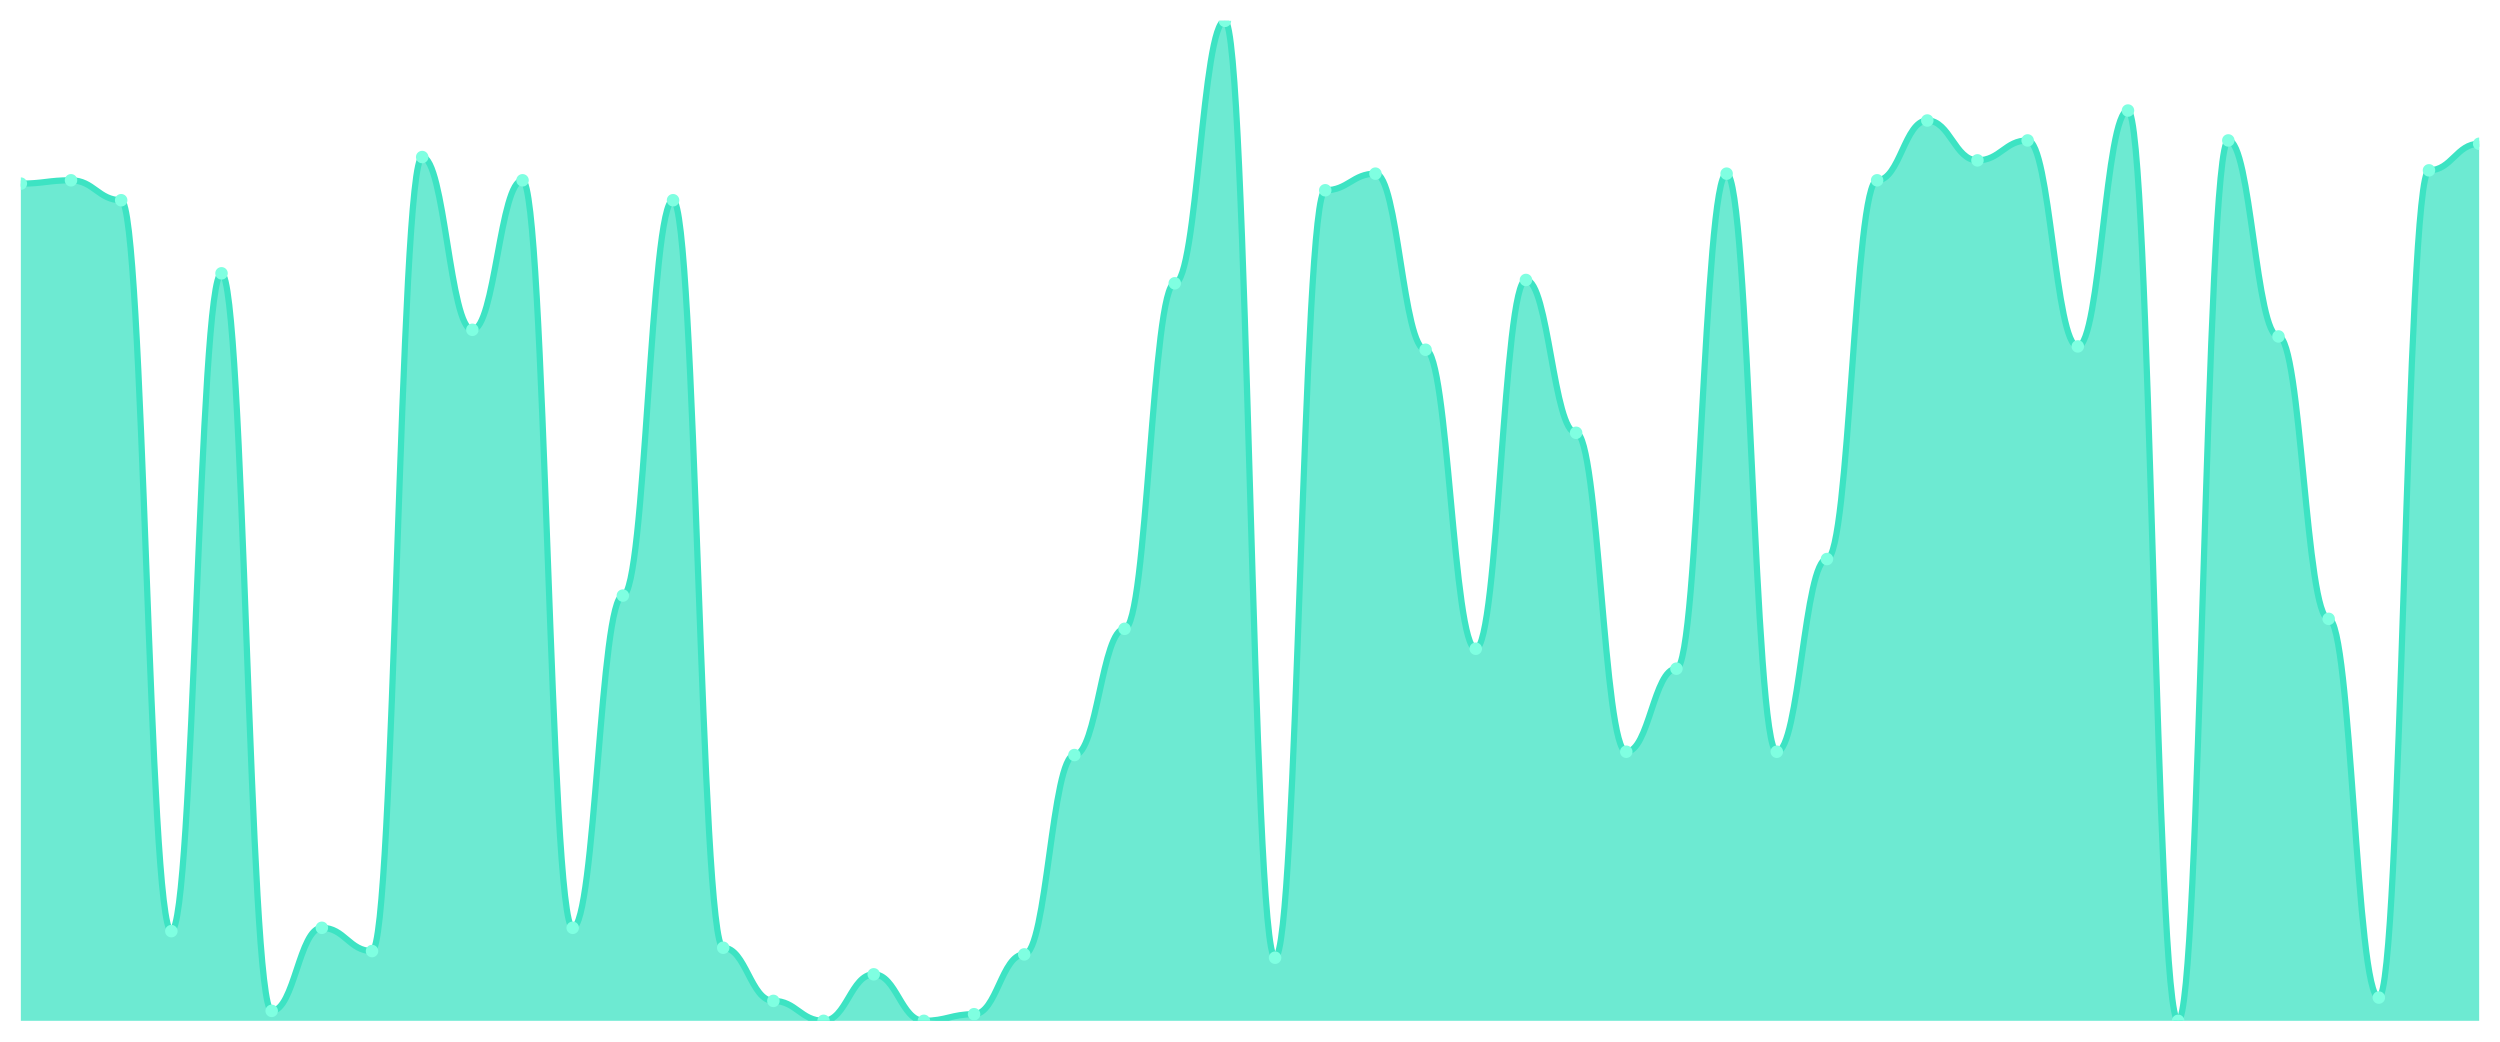
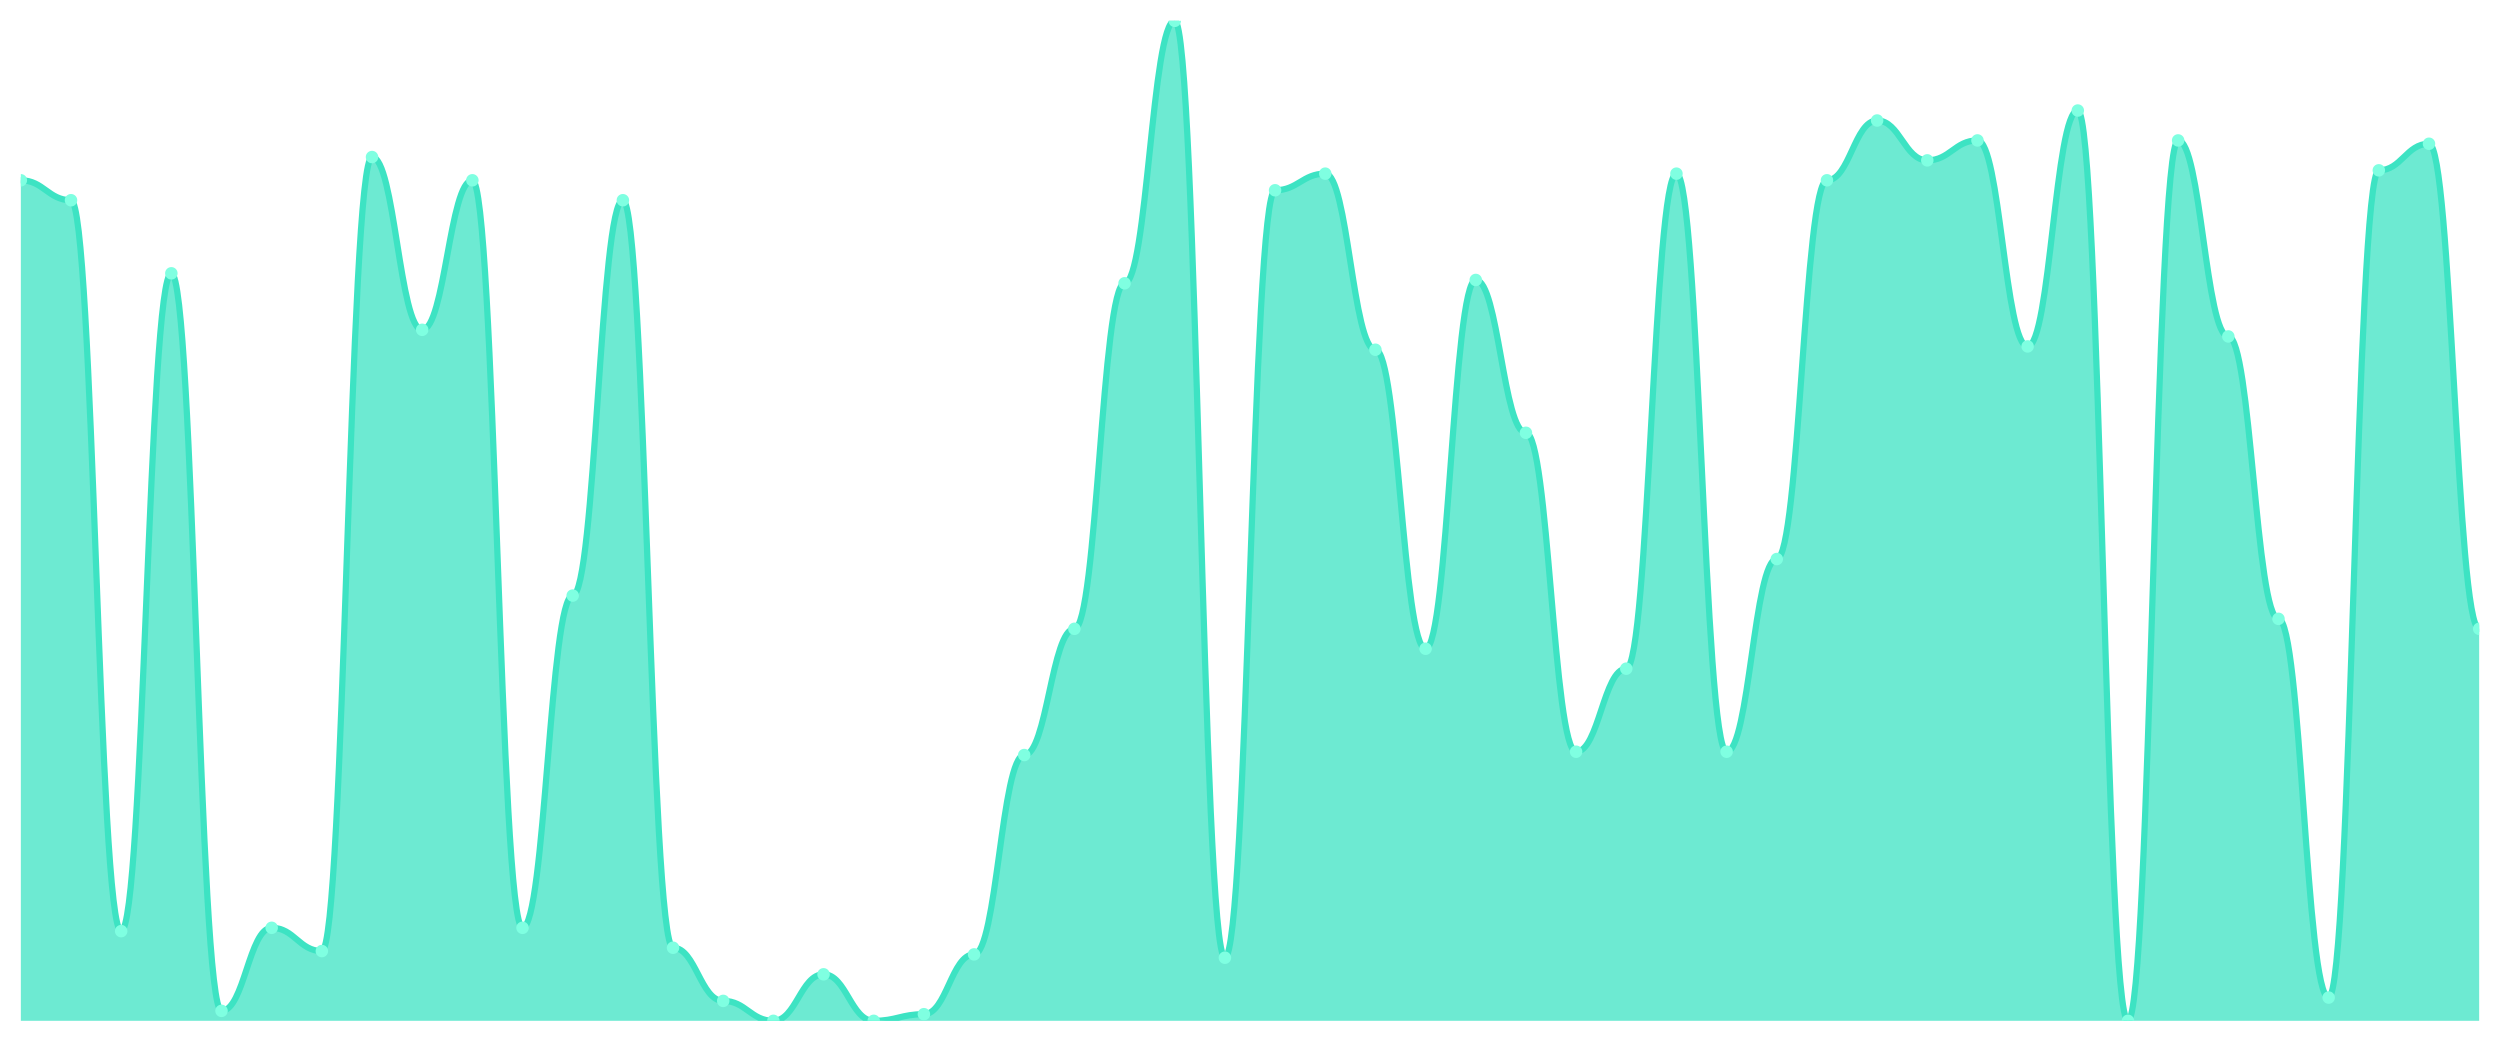
<svg xmlns="http://www.w3.org/2000/svg" viewBox="0 0 1200 500" width="1200" height="500">
  <defs>
    <clipPath id="c">
      <rect x="10" y="10" width="1180" height="480" />
    </clipPath>
  </defs>
  <rect width="1200" height="500" fill="none" />
  <g clip-path="url(#c)">
-     <path d="M 10,490 L 10,88.14 C 20.837,88.14 23.245,86.545 34.082,86.545 C 44.918,86.545 47.327,96.113 58.163,96.113 C 69,96.113 71.408,446.944 82.245,446.944 C 93.082,446.944 95.49,131.196 106.327,131.196 C 117.163,131.196 119.571,485.216 130.408,485.216 C 141.245,485.216 143.653,445.349 154.49,445.349 C 165.327,445.349 167.735,456.512 178.571,456.512 C 189.408,456.512 191.816,75.382 202.653,75.382 C 213.49,75.382 215.898,158.306 226.735,158.306 C 237.571,158.306 239.98,86.545 250.816,86.545 C 261.653,86.545 264.061,445.349 274.898,445.349 C 285.735,445.349 288.143,285.88 298.98,285.88 C 309.816,285.88 312.224,96.113 323.061,96.113 C 333.898,96.113 336.306,454.917 347.143,454.917 C 357.98,454.917 360.388,480.432 371.224,480.432 C 382.061,480.432 384.469,490 395.306,490 C 406.143,490 408.551,467.674 419.388,467.674 C 430.224,467.674 432.633,490 443.469,490 C 454.306,490 456.714,486.811 467.551,486.811 C 478.388,486.811 480.796,458.106 491.633,458.106 C 502.469,458.106 504.878,362.425 515.714,362.425 C 526.551,362.425 528.959,301.827 539.796,301.827 C 550.633,301.827 553.041,135.98 563.878,135.98 C 574.714,135.98 577.122,10 587.959,10 C 598.796,10 601.204,459.701 612.041,459.701 C 622.878,459.701 625.286,91.329 636.122,91.329 C 646.959,91.329 649.367,83.355 660.204,83.355 C 671.041,83.355 673.449,167.874 684.286,167.874 C 695.122,167.874 697.531,311.395 708.367,311.395 C 719.204,311.395 721.612,134.385 732.449,134.385 C 743.286,134.385 745.694,207.741 756.531,207.741 C 767.367,207.741 769.776,360.831 780.612,360.831 C 791.449,360.831 793.857,320.963 804.694,320.963 C 815.531,320.963 817.939,83.355 828.776,83.355 C 839.612,83.355 842.02,360.831 852.857,360.831 C 863.694,360.831 866.102,268.339 876.939,268.339 C 887.776,268.339 890.184,86.545 901.02,86.545 C 911.857,86.545 914.265,57.841 925.102,57.841 C 935.939,57.841 938.347,76.977 949.184,76.977 C 960.02,76.977 962.429,67.409 973.265,67.409 C 984.102,67.409 986.51,166.279 997.347,166.279 C 1008.184,166.279 1010.592,53.056 1021.429,53.056 C 1032.265,53.056 1034.673,490 1045.51,490 C 1056.347,490 1058.755,67.409 1069.592,67.409 C 1080.429,67.409 1082.837,161.495 1093.673,161.495 C 1104.51,161.495 1106.918,297.043 1117.755,297.043 C 1128.592,297.043 1131,478.837 1141.837,478.837 C 1152.673,478.837 1155.082,81.761 1165.918,81.761 C 1176.755,81.761 1179.163,69.003 1190,69.003 L 1190,490 Z" fill="rgba(61,227,195,0.75)" />
-     <path d="M 10,88.14 C 20.837,88.14 23.245,86.545 34.082,86.545 C 44.918,86.545 47.327,96.113 58.163,96.113 C 69,96.113 71.408,446.944 82.245,446.944 C 93.082,446.944 95.49,131.196 106.327,131.196 C 117.163,131.196 119.571,485.216 130.408,485.216 C 141.245,485.216 143.653,445.349 154.49,445.349 C 165.327,445.349 167.735,456.512 178.571,456.512 C 189.408,456.512 191.816,75.382 202.653,75.382 C 213.49,75.382 215.898,158.306 226.735,158.306 C 237.571,158.306 239.98,86.545 250.816,86.545 C 261.653,86.545 264.061,445.349 274.898,445.349 C 285.735,445.349 288.143,285.88 298.98,285.88 C 309.816,285.88 312.224,96.113 323.061,96.113 C 333.898,96.113 336.306,454.917 347.143,454.917 C 357.98,454.917 360.388,480.432 371.224,480.432 C 382.061,480.432 384.469,490 395.306,490 C 406.143,490 408.551,467.674 419.388,467.674 C 430.224,467.674 432.633,490 443.469,490 C 454.306,490 456.714,486.811 467.551,486.811 C 478.388,486.811 480.796,458.106 491.633,458.106 C 502.469,458.106 504.878,362.425 515.714,362.425 C 526.551,362.425 528.959,301.827 539.796,301.827 C 550.633,301.827 553.041,135.98 563.878,135.98 C 574.714,135.98 577.122,10 587.959,10 C 598.796,10 601.204,459.701 612.041,459.701 C 622.878,459.701 625.286,91.329 636.122,91.329 C 646.959,91.329 649.367,83.355 660.204,83.355 C 671.041,83.355 673.449,167.874 684.286,167.874 C 695.122,167.874 697.531,311.395 708.367,311.395 C 719.204,311.395 721.612,134.385 732.449,134.385 C 743.286,134.385 745.694,207.741 756.531,207.741 C 767.367,207.741 769.776,360.831 780.612,360.831 C 791.449,360.831 793.857,320.963 804.694,320.963 C 815.531,320.963 817.939,83.355 828.776,83.355 C 839.612,83.355 842.02,360.831 852.857,360.831 C 863.694,360.831 866.102,268.339 876.939,268.339 C 887.776,268.339 890.184,86.545 901.02,86.545 C 911.857,86.545 914.265,57.841 925.102,57.841 C 935.939,57.841 938.347,76.977 949.184,76.977 C 960.02,76.977 962.429,67.409 973.265,67.409 C 984.102,67.409 986.51,166.279 997.347,166.279 C 1008.184,166.279 1010.592,53.056 1021.429,53.056 C 1032.265,53.056 1034.673,490 1045.51,490 C 1056.347,490 1058.755,67.409 1069.592,67.409 C 1080.429,67.409 1082.837,161.495 1093.673,161.495 C 1104.51,161.495 1106.918,297.043 1117.755,297.043 C 1128.592,297.043 1131,478.837 1141.837,478.837 C 1152.673,478.837 1155.082,81.761 1165.918,81.761 C 1176.755,81.761 1179.163,69.003 1190,69.003" fill="none" stroke="#3de3c3" stroke-width="3" stroke-linecap="round" stroke-linejoin="round" />
-     <circle cx="10" cy="88.14" r="3" fill="#7fffe1" />
-     <circle cx="34.082" cy="86.545" r="3" fill="#7fffe1" />
-     <circle cx="58.163" cy="96.113" r="3" fill="#7fffe1" />
-     <circle cx="82.245" cy="446.944" r="3" fill="#7fffe1" />
-     <circle cx="106.327" cy="131.196" r="3" fill="#7fffe1" />
-     <circle cx="130.408" cy="485.216" r="3" fill="#7fffe1" />
-     <circle cx="154.49" cy="445.349" r="3" fill="#7fffe1" />
-     <circle cx="178.571" cy="456.512" r="3" fill="#7fffe1" />
-     <circle cx="202.653" cy="75.382" r="3" fill="#7fffe1" />
-     <circle cx="226.735" cy="158.306" r="3" fill="#7fffe1" />
-     <circle cx="250.816" cy="86.545" r="3" fill="#7fffe1" />
-     <circle cx="274.898" cy="445.349" r="3" fill="#7fffe1" />
-     <circle cx="298.98" cy="285.88" r="3" fill="#7fffe1" />
-     <circle cx="323.061" cy="96.113" r="3" fill="#7fffe1" />
-     <circle cx="347.143" cy="454.917" r="3" fill="#7fffe1" />
-     <circle cx="371.224" cy="480.432" r="3" fill="#7fffe1" />
-     <circle cx="395.306" cy="490" r="3" fill="#7fffe1" />
-     <circle cx="419.388" cy="467.674" r="3" fill="#7fffe1" />
-     <circle cx="443.469" cy="490" r="3" fill="#7fffe1" />
-     <circle cx="467.551" cy="486.811" r="3" fill="#7fffe1" />
-     <circle cx="491.633" cy="458.106" r="3" fill="#7fffe1" />
-     <circle cx="515.714" cy="362.425" r="3" fill="#7fffe1" />
-     <circle cx="539.796" cy="301.827" r="3" fill="#7fffe1" />
-     <circle cx="563.878" cy="135.98" r="3" fill="#7fffe1" />
-     <circle cx="587.959" cy="10" r="3" fill="#7fffe1" />
-     <circle cx="612.041" cy="459.701" r="3" fill="#7fffe1" />
-     <circle cx="636.122" cy="91.329" r="3" fill="#7fffe1" />
-     <circle cx="660.204" cy="83.355" r="3" fill="#7fffe1" />
-     <circle cx="684.286" cy="167.874" r="3" fill="#7fffe1" />
-     <circle cx="708.367" cy="311.395" r="3" fill="#7fffe1" />
-     <circle cx="732.449" cy="134.385" r="3" fill="#7fffe1" />
-     <circle cx="756.531" cy="207.741" r="3" fill="#7fffe1" />
-     <circle cx="780.612" cy="360.831" r="3" fill="#7fffe1" />
-     <circle cx="804.694" cy="320.963" r="3" fill="#7fffe1" />
-     <circle cx="828.776" cy="83.355" r="3" fill="#7fffe1" />
-     <circle cx="852.857" cy="360.831" r="3" fill="#7fffe1" />
-     <circle cx="876.939" cy="268.339" r="3" fill="#7fffe1" />
-     <circle cx="901.02" cy="86.545" r="3" fill="#7fffe1" />
-     <circle cx="925.102" cy="57.841" r="3" fill="#7fffe1" />
-     <circle cx="949.184" cy="76.977" r="3" fill="#7fffe1" />
-     <circle cx="973.265" cy="67.409" r="3" fill="#7fffe1" />
-     <circle cx="997.347" cy="166.279" r="3" fill="#7fffe1" />
-     <circle cx="1021.429" cy="53.056" r="3" fill="#7fffe1" />
-     <circle cx="1045.51" cy="490" r="3" fill="#7fffe1" />
-     <circle cx="1069.592" cy="67.409" r="3" fill="#7fffe1" />
-     <circle cx="1093.673" cy="161.495" r="3" fill="#7fffe1" />
-     <circle cx="1117.755" cy="297.043" r="3" fill="#7fffe1" />
-     <circle cx="1141.837" cy="478.837" r="3" fill="#7fffe1" />
-     <circle cx="1165.918" cy="81.761" r="3" fill="#7fffe1" />
-     <circle cx="1190" cy="69.003" r="3" fill="#7fffe1" />
+     <path d="M 10,490 L 10,86.545 C 20.837,86.545 23.245,96.113 34.082,96.113 C 44.918,96.113 47.327,446.944 58.163,446.944 C 69,446.944 71.408,131.196 82.245,131.196 C 93.082,131.196 95.49,485.216 106.327,485.216 C 117.163,485.216 119.571,445.349 130.408,445.349 C 141.245,445.349 143.653,456.512 154.49,456.512 C 165.327,456.512 167.735,75.382 178.571,75.382 C 189.408,75.382 191.816,158.306 202.653,158.306 C 213.49,158.306 215.898,86.545 226.735,86.545 C 237.571,86.545 239.98,445.349 250.816,445.349 C 261.653,445.349 264.061,285.88 274.898,285.88 C 285.735,285.88 288.143,96.113 298.98,96.113 C 309.816,96.113 312.224,454.917 323.061,454.917 C 333.898,454.917 336.306,480.432 347.143,480.432 C 357.98,480.432 360.388,490 371.224,490 C 382.061,490 384.469,467.674 395.306,467.674 C 406.143,467.674 408.551,490 419.388,490 C 430.224,490 432.633,486.811 443.469,486.811 C 454.306,486.811 456.714,458.106 467.551,458.106 C 478.388,458.106 480.796,362.425 491.633,362.425 C 502.469,362.425 504.878,301.827 515.714,301.827 C 526.551,301.827 528.959,135.98 539.796,135.98 C 550.633,135.98 553.041,10 563.878,10 C 574.714,10 577.122,459.701 587.959,459.701 C 598.796,459.701 601.204,91.329 612.041,91.329 C 622.878,91.329 625.286,83.355 636.122,83.355 C 646.959,83.355 649.367,167.874 660.204,167.874 C 671.041,167.874 673.449,311.395 684.286,311.395 C 695.122,311.395 697.531,134.385 708.367,134.385 C 719.204,134.385 721.612,207.741 732.449,207.741 C 743.286,207.741 745.694,360.831 756.531,360.831 C 767.367,360.831 769.776,320.963 780.612,320.963 C 791.449,320.963 793.857,83.355 804.694,83.355 C 815.531,83.355 817.939,360.831 828.776,360.831 C 839.612,360.831 842.02,268.339 852.857,268.339 C 863.694,268.339 866.102,86.545 876.939,86.545 C 887.776,86.545 890.184,57.841 901.02,57.841 C 911.857,57.841 914.265,76.977 925.102,76.977 C 935.939,76.977 938.347,67.409 949.184,67.409 C 960.02,67.409 962.429,166.279 973.265,166.279 C 984.102,166.279 986.51,53.056 997.347,53.056 C 1008.184,53.056 1010.592,490 1021.429,490 C 1032.265,490 1034.673,67.409 1045.51,67.409 C 1056.347,67.409 1058.755,161.495 1069.592,161.495 C 1080.429,161.495 1082.837,297.043 1093.673,297.043 C 1104.51,297.043 1106.918,478.837 1117.755,478.837 C 1128.592,478.837 1131,81.761 1141.837,81.761 C 1152.673,81.761 1155.082,69.003 1165.918,69.003 C 1176.755,69.003 1179.163,301.827 1190,301.827 L 1190,490 Z" fill="rgba(61,227,195,0.75)" />
+     <path d="M 10,86.545 C 20.837,86.545 23.245,96.113 34.082,96.113 C 44.918,96.113 47.327,446.944 58.163,446.944 C 69,446.944 71.408,131.196 82.245,131.196 C 93.082,131.196 95.49,485.216 106.327,485.216 C 117.163,485.216 119.571,445.349 130.408,445.349 C 141.245,445.349 143.653,456.512 154.49,456.512 C 165.327,456.512 167.735,75.382 178.571,75.382 C 189.408,75.382 191.816,158.306 202.653,158.306 C 213.49,158.306 215.898,86.545 226.735,86.545 C 237.571,86.545 239.98,445.349 250.816,445.349 C 261.653,445.349 264.061,285.88 274.898,285.88 C 285.735,285.88 288.143,96.113 298.98,96.113 C 309.816,96.113 312.224,454.917 323.061,454.917 C 333.898,454.917 336.306,480.432 347.143,480.432 C 357.98,480.432 360.388,490 371.224,490 C 382.061,490 384.469,467.674 395.306,467.674 C 406.143,467.674 408.551,490 419.388,490 C 430.224,490 432.633,486.811 443.469,486.811 C 454.306,486.811 456.714,458.106 467.551,458.106 C 478.388,458.106 480.796,362.425 491.633,362.425 C 502.469,362.425 504.878,301.827 515.714,301.827 C 526.551,301.827 528.959,135.98 539.796,135.98 C 550.633,135.98 553.041,10 563.878,10 C 574.714,10 577.122,459.701 587.959,459.701 C 598.796,459.701 601.204,91.329 612.041,91.329 C 622.878,91.329 625.286,83.355 636.122,83.355 C 646.959,83.355 649.367,167.874 660.204,167.874 C 671.041,167.874 673.449,311.395 684.286,311.395 C 695.122,311.395 697.531,134.385 708.367,134.385 C 719.204,134.385 721.612,207.741 732.449,207.741 C 743.286,207.741 745.694,360.831 756.531,360.831 C 767.367,360.831 769.776,320.963 780.612,320.963 C 791.449,320.963 793.857,83.355 804.694,83.355 C 815.531,83.355 817.939,360.831 828.776,360.831 C 839.612,360.831 842.02,268.339 852.857,268.339 C 863.694,268.339 866.102,86.545 876.939,86.545 C 887.776,86.545 890.184,57.841 901.02,57.841 C 911.857,57.841 914.265,76.977 925.102,76.977 C 935.939,76.977 938.347,67.409 949.184,67.409 C 960.02,67.409 962.429,166.279 973.265,166.279 C 984.102,166.279 986.51,53.056 997.347,53.056 C 1008.184,53.056 1010.592,490 1021.429,490 C 1032.265,490 1034.673,67.409 1045.51,67.409 C 1056.347,67.409 1058.755,161.495 1069.592,161.495 C 1080.429,161.495 1082.837,297.043 1093.673,297.043 C 1104.51,297.043 1106.918,478.837 1117.755,478.837 C 1128.592,478.837 1131,81.761 1141.837,81.761 C 1152.673,81.761 1155.082,69.003 1165.918,69.003 C 1176.755,69.003 1179.163,301.827 1190,301.827" fill="none" stroke="#3de3c3" stroke-width="3" stroke-linecap="round" stroke-linejoin="round" />
+     <circle cx="10" cy="86.545" r="3" fill="#7fffe1" />
+     <circle cx="34.082" cy="96.113" r="3" fill="#7fffe1" />
+     <circle cx="58.163" cy="446.944" r="3" fill="#7fffe1" />
+     <circle cx="82.245" cy="131.196" r="3" fill="#7fffe1" />
+     <circle cx="106.327" cy="485.216" r="3" fill="#7fffe1" />
+     <circle cx="130.408" cy="445.349" r="3" fill="#7fffe1" />
+     <circle cx="154.49" cy="456.512" r="3" fill="#7fffe1" />
+     <circle cx="178.571" cy="75.382" r="3" fill="#7fffe1" />
+     <circle cx="202.653" cy="158.306" r="3" fill="#7fffe1" />
+     <circle cx="226.735" cy="86.545" r="3" fill="#7fffe1" />
+     <circle cx="250.816" cy="445.349" r="3" fill="#7fffe1" />
+     <circle cx="274.898" cy="285.88" r="3" fill="#7fffe1" />
+     <circle cx="298.98" cy="96.113" r="3" fill="#7fffe1" />
+     <circle cx="323.061" cy="454.917" r="3" fill="#7fffe1" />
+     <circle cx="347.143" cy="480.432" r="3" fill="#7fffe1" />
+     <circle cx="371.224" cy="490" r="3" fill="#7fffe1" />
+     <circle cx="395.306" cy="467.674" r="3" fill="#7fffe1" />
+     <circle cx="419.388" cy="490" r="3" fill="#7fffe1" />
+     <circle cx="443.469" cy="486.811" r="3" fill="#7fffe1" />
+     <circle cx="467.551" cy="458.106" r="3" fill="#7fffe1" />
+     <circle cx="491.633" cy="362.425" r="3" fill="#7fffe1" />
+     <circle cx="515.714" cy="301.827" r="3" fill="#7fffe1" />
+     <circle cx="539.796" cy="135.98" r="3" fill="#7fffe1" />
+     <circle cx="563.878" cy="10" r="3" fill="#7fffe1" />
+     <circle cx="587.959" cy="459.701" r="3" fill="#7fffe1" />
+     <circle cx="612.041" cy="91.329" r="3" fill="#7fffe1" />
+     <circle cx="636.122" cy="83.355" r="3" fill="#7fffe1" />
+     <circle cx="660.204" cy="167.874" r="3" fill="#7fffe1" />
+     <circle cx="684.286" cy="311.395" r="3" fill="#7fffe1" />
+     <circle cx="708.367" cy="134.385" r="3" fill="#7fffe1" />
+     <circle cx="732.449" cy="207.741" r="3" fill="#7fffe1" />
+     <circle cx="756.531" cy="360.831" r="3" fill="#7fffe1" />
+     <circle cx="780.612" cy="320.963" r="3" fill="#7fffe1" />
+     <circle cx="804.694" cy="83.355" r="3" fill="#7fffe1" />
+     <circle cx="828.776" cy="360.831" r="3" fill="#7fffe1" />
+     <circle cx="852.857" cy="268.339" r="3" fill="#7fffe1" />
+     <circle cx="876.939" cy="86.545" r="3" fill="#7fffe1" />
+     <circle cx="901.02" cy="57.841" r="3" fill="#7fffe1" />
+     <circle cx="925.102" cy="76.977" r="3" fill="#7fffe1" />
+     <circle cx="949.184" cy="67.409" r="3" fill="#7fffe1" />
+     <circle cx="973.265" cy="166.279" r="3" fill="#7fffe1" />
+     <circle cx="997.347" cy="53.056" r="3" fill="#7fffe1" />
+     <circle cx="1021.429" cy="490" r="3" fill="#7fffe1" />
+     <circle cx="1045.51" cy="67.409" r="3" fill="#7fffe1" />
+     <circle cx="1069.592" cy="161.495" r="3" fill="#7fffe1" />
+     <circle cx="1093.673" cy="297.043" r="3" fill="#7fffe1" />
+     <circle cx="1117.755" cy="478.837" r="3" fill="#7fffe1" />
+     <circle cx="1141.837" cy="81.761" r="3" fill="#7fffe1" />
+     <circle cx="1165.918" cy="69.003" r="3" fill="#7fffe1" />
+     <circle cx="1190" cy="301.827" r="3" fill="#7fffe1" />
  </g>
</svg>
